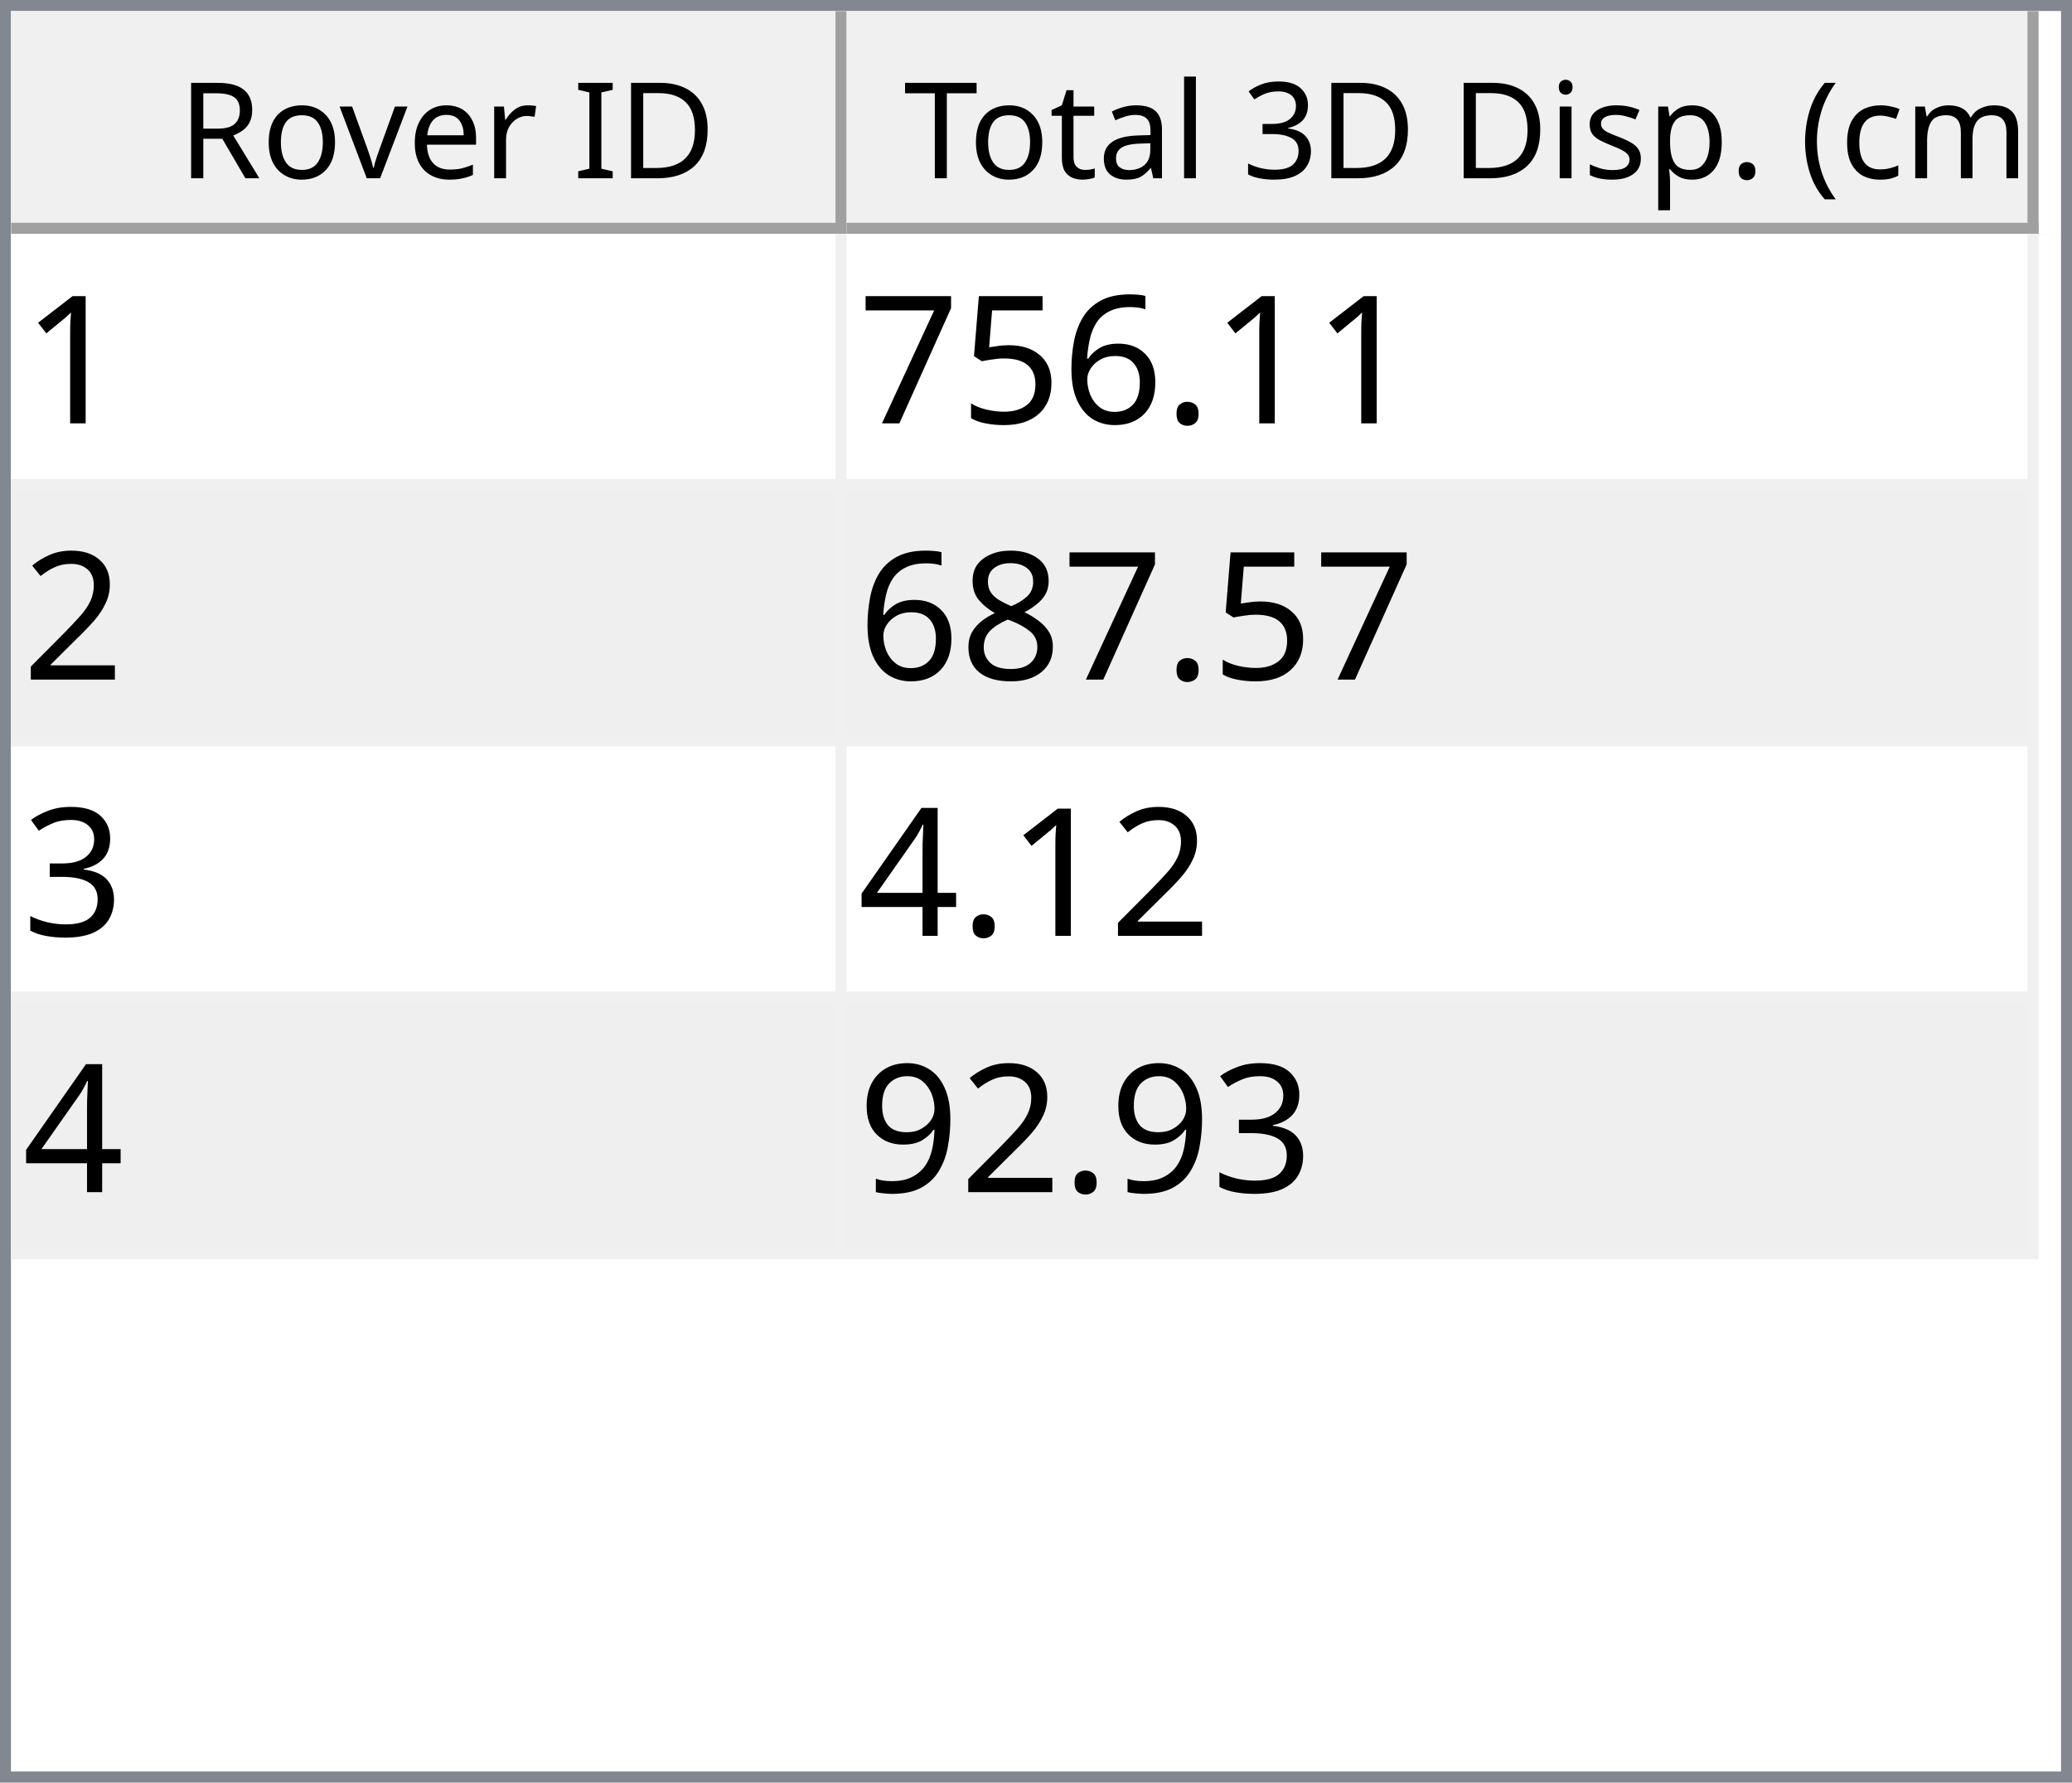
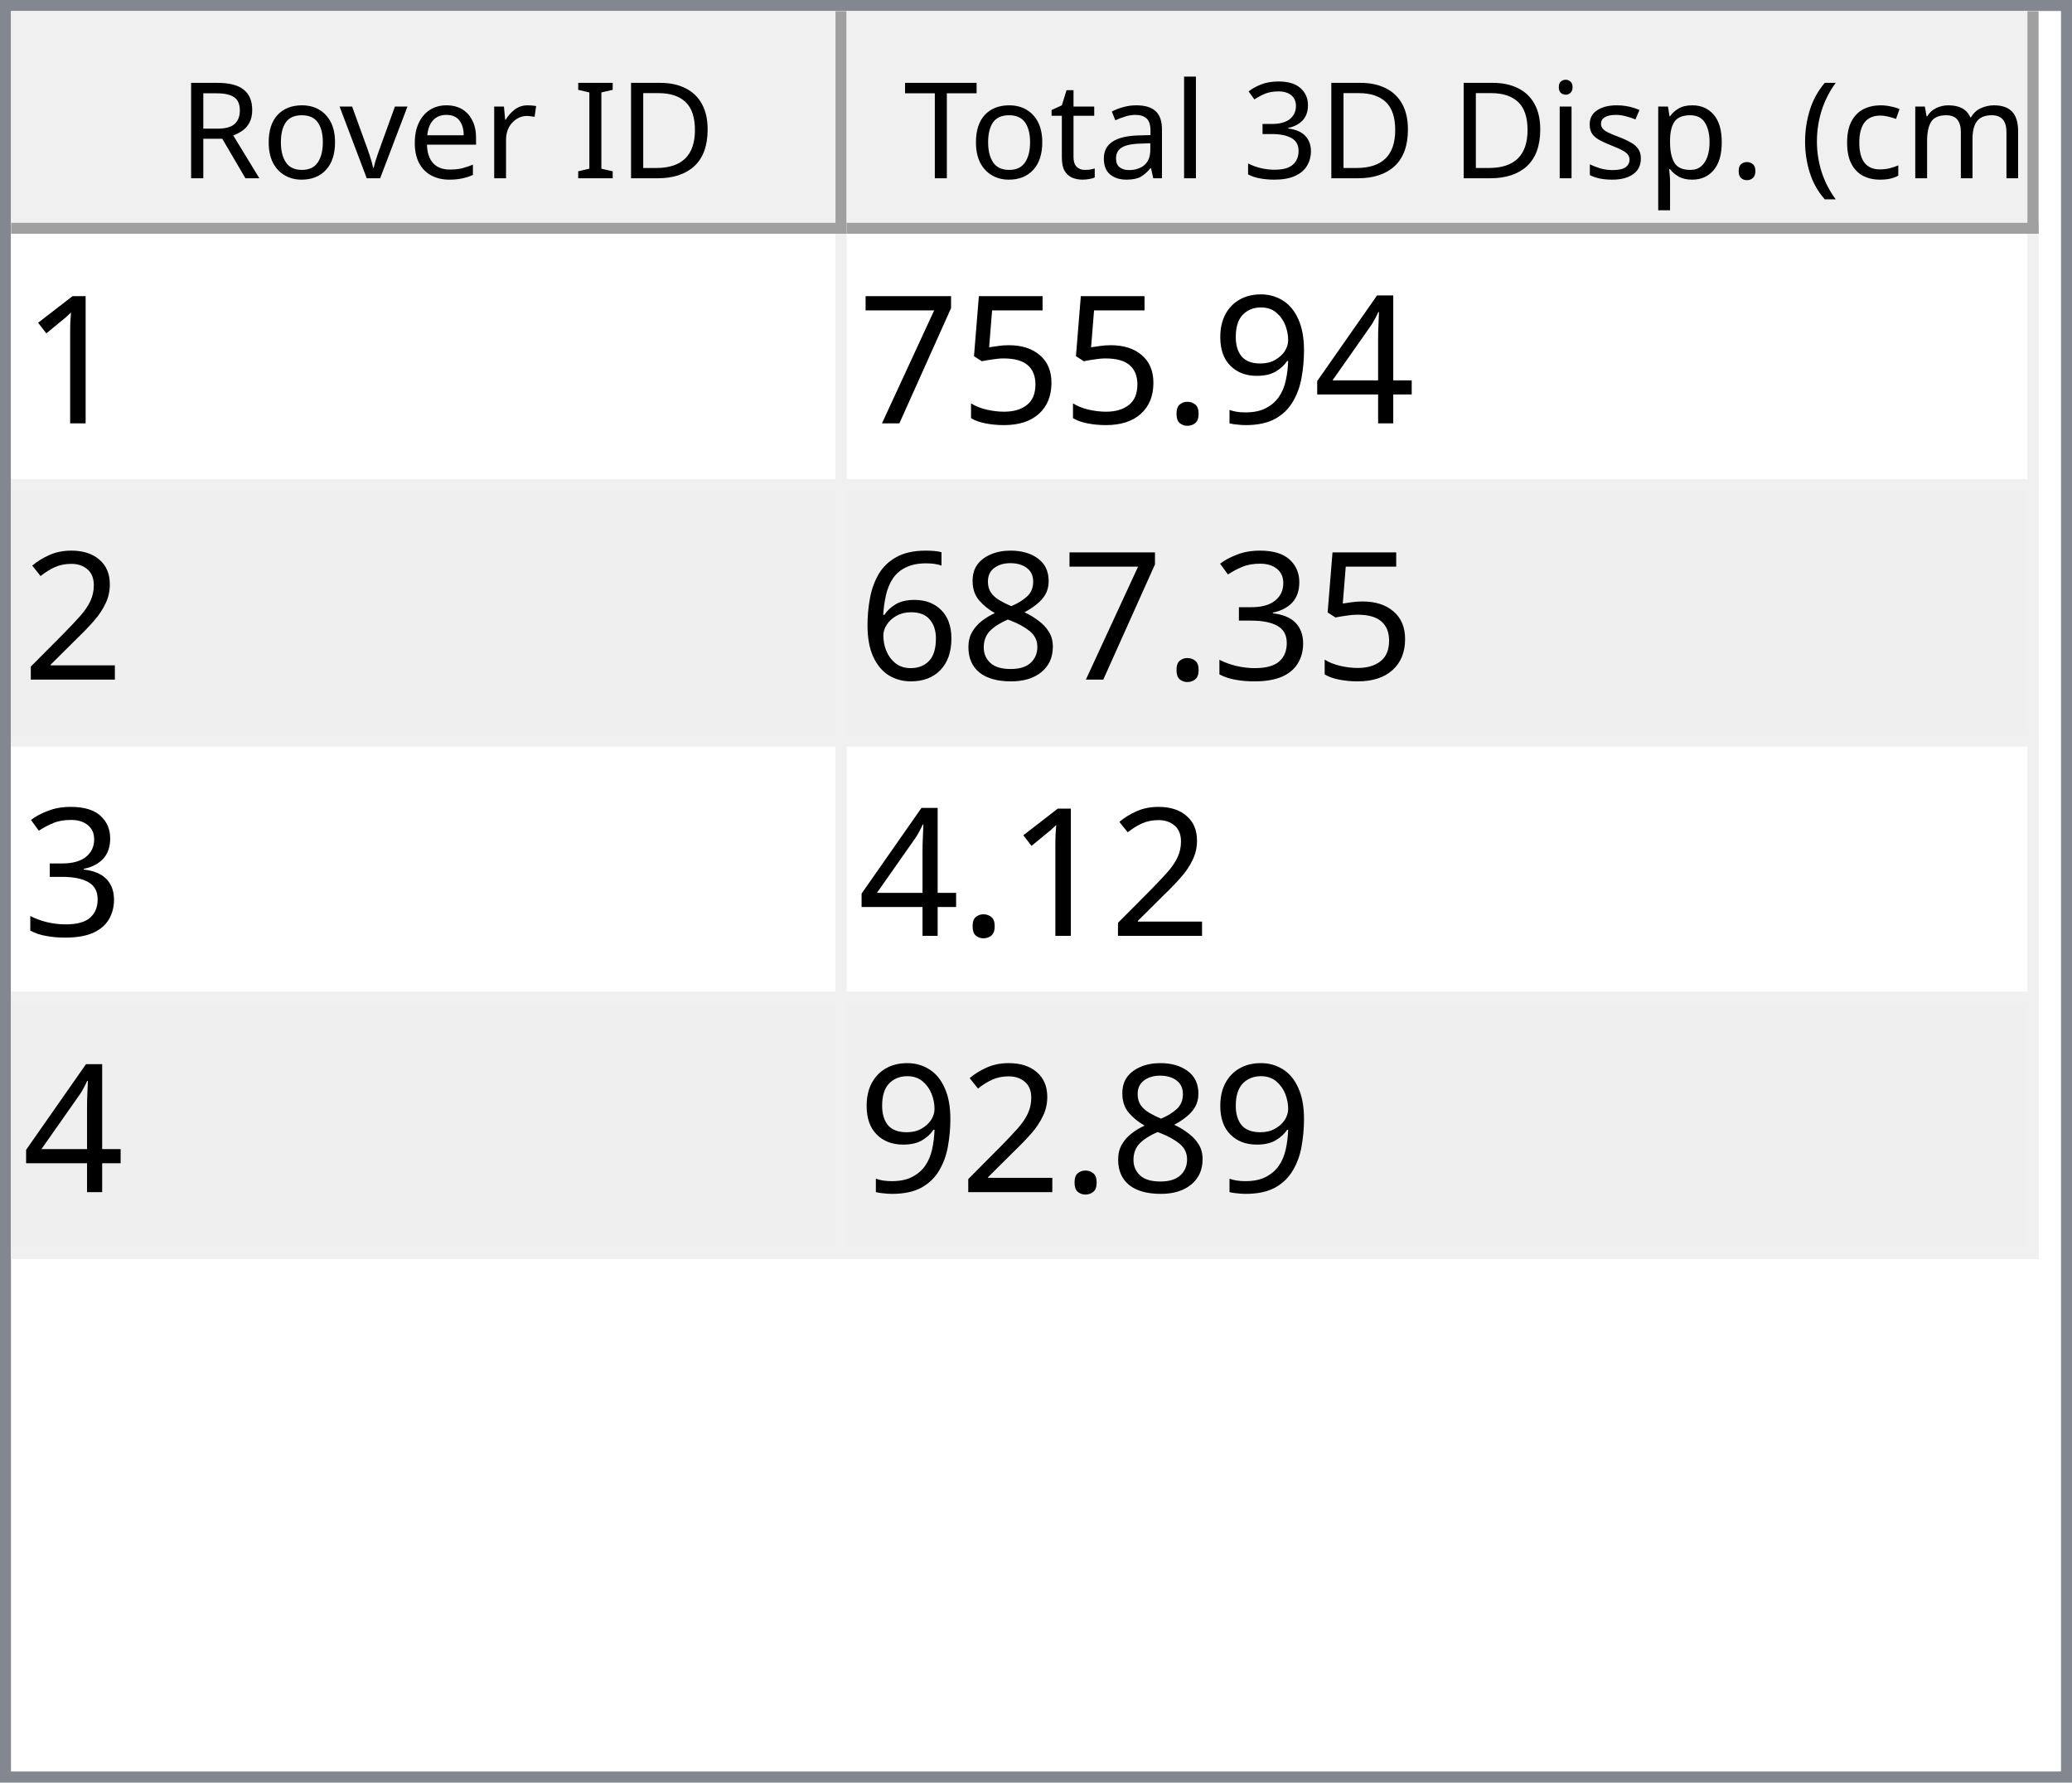
<svg xmlns="http://www.w3.org/2000/svg" style="fill-opacity:1; color-rendering:auto; color-interpolation:auto; text-rendering:auto; stroke:black; stroke-linecap:square; stroke-miterlimit:10; shape-rendering:auto; stroke-opacity:1; fill:black; stroke-dasharray:none; font-weight:normal; stroke-width:1; font-family:'Dialog'; font-style:normal; stroke-linejoin:miter; font-size:12px; stroke-dashoffset:0; image-rendering:auto;" width="186" height="160">
  <defs id="genericDefs" />
  <g>
    <defs id="defs1">
      <clipPath clipPathUnits="userSpaceOnUse" id="clipPath1">
        <path d="M0 0 L186 0 L186 160 L0 160 L0 0 Z" />
      </clipPath>
      <clipPath clipPathUnits="userSpaceOnUse" id="clipPath2">
        <path d="M0 0 L0 160 L186 160 L186 0 Z" />
      </clipPath>
      <clipPath clipPathUnits="userSpaceOnUse" id="clipPath3">
        <path d="M0 0 L0 20 L184 20 L184 0 Z" />
      </clipPath>
      <clipPath clipPathUnits="userSpaceOnUse" id="clipPath4">
        <path d="M0 0 L0 20 L75 20 L75 0 Z" />
      </clipPath>
      <clipPath clipPathUnits="userSpaceOnUse" id="clipPath5">
        <path d="M1 1 L1 19 L74 19 L74 1 Z" />
      </clipPath>
      <clipPath clipPathUnits="userSpaceOnUse" id="clipPath6">
        <path d="M0 0 L0 18 L73 18 L73 0 Z" />
      </clipPath>
      <clipPath clipPathUnits="userSpaceOnUse" id="clipPath7">
        <path d="M-0.5 -0.5 L-0.5 19.5 L74.5 19.5 L74.5 -0.5 Z" />
      </clipPath>
      <clipPath clipPathUnits="userSpaceOnUse" id="clipPath8">
        <path d="M0 0 L0 20 L107 20 L107 0 Z" />
      </clipPath>
      <clipPath clipPathUnits="userSpaceOnUse" id="clipPath9">
        <path d="M1 1 L1 19 L106 19 L106 1 Z" />
      </clipPath>
      <clipPath clipPathUnits="userSpaceOnUse" id="clipPath10">
        <path d="M0 0 L0 18 L105 18 L105 0 Z" />
      </clipPath>
      <clipPath clipPathUnits="userSpaceOnUse" id="clipPath11">
        <path d="M-0.5 -0.5 L-0.5 19.5 L106.5 19.5 L106.5 -0.5 Z" />
      </clipPath>
      <clipPath clipPathUnits="userSpaceOnUse" id="clipPath12">
        <path d="M0 0 L0 138 L184 138 L184 0 Z" />
      </clipPath>
      <clipPath clipPathUnits="userSpaceOnUse" id="clipPath13">
        <path d="M0 0 L0 92 L182 92 L182 0 Z" />
      </clipPath>
      <clipPath clipPathUnits="userSpaceOnUse" id="clipPath14">
        <path d="M-0.5 -0.5 L-0.5 91.5 L181.5 91.5 L181.5 -0.5 Z" />
      </clipPath>
      <clipPath clipPathUnits="userSpaceOnUse" id="clipPath15">
        <path d="M0 0 L0 22 L74 22 L74 0 Z" />
      </clipPath>
      <clipPath clipPathUnits="userSpaceOnUse" id="clipPath16">
        <path d="M0 0 L0 22 L106 22 L106 0 Z" />
      </clipPath>
      <font horiz-adv-x="64.551" id="font1">
        <font-face ascent="107.91" descent="25.098" units-per-em="100" style="font-style:normal; font-family:Segoe UI; font-weight:normal;" />
        <missing-glyph horiz-adv-x="64.551" d="M8.109 0 L8.109 68.266 L56.453 68.266 L56.453 0 L8.109 0 ZM15.328 7.234 L49.219 7.234 L49.219 61.031 L15.328 61.031 L15.328 7.234 Z" />
        <glyph unicode="D" horiz-adv-x="70.117" d="M9.188 0 L9.188 70.016 L28.516 70.016 Q65.531 70.016 65.531 35.891 Q65.531 19.672 55.25 9.836 Q44.969 0 27.734 0 L9.188 0 ZM17.391 62.594 L17.391 7.422 L27.828 7.422 Q41.609 7.422 49.273 14.797 Q56.938 22.172 56.938 35.688 Q56.938 62.594 28.328 62.594 L17.391 62.594 Z" />
        <glyph unicode="I" horiz-adv-x="26.611" d="M17.391 0 L9.188 0 L9.188 70.016 L17.391 70.016 L17.391 0 Z" />
        <glyph unicode=" " horiz-adv-x="27.393" d="" />
        <glyph unicode="r" horiz-adv-x="34.766" d="M34.188 41.891 Q32.078 43.5 28.125 43.5 Q23 43.5 19.555 38.672 Q16.109 33.844 16.109 25.484 L16.109 0 L8.109 0 L8.109 50 L16.109 50 L16.109 39.703 L16.312 39.703 Q18.016 44.969 21.531 47.922 Q25.047 50.875 29.391 50.875 Q32.516 50.875 34.188 50.203 L34.188 41.891 Z" />
        <glyph unicode="e" horiz-adv-x="52.295" d="M48.297 23 L12.984 23 Q13.188 14.656 17.484 10.109 Q21.781 5.562 29.297 5.562 Q37.75 5.562 44.828 11.141 L44.828 3.609 Q38.234 -1.172 27.391 -1.172 Q16.797 -1.172 10.742 5.641 Q4.688 12.453 4.688 24.812 Q4.688 36.469 11.305 43.82 Q17.922 51.172 27.734 51.172 Q37.547 51.172 42.922 44.828 Q48.297 38.484 48.297 27.203 L48.297 23 ZM40.094 29.781 Q40.047 36.719 36.75 40.578 Q33.453 44.438 27.594 44.438 Q21.922 44.438 17.969 40.383 Q14.016 36.328 13.094 29.781 L40.094 29.781 Z" />
        <glyph unicode="v" horiz-adv-x="47.9" d="M47.406 50 L27.484 0 L19.625 0 L0.688 50 L9.469 50 L22.172 13.672 Q23.578 9.672 23.922 6.688 L24.125 6.688 Q24.609 10.453 25.688 13.484 L38.969 50 L47.406 50 Z" />
        <glyph unicode="o" horiz-adv-x="58.594" d="M29 -1.172 Q17.922 -1.172 11.305 5.836 Q4.688 12.844 4.688 24.422 Q4.688 37.016 11.57 44.094 Q18.453 51.172 30.172 51.172 Q41.359 51.172 47.633 44.289 Q53.906 37.406 53.906 25.203 Q53.906 13.234 47.141 6.031 Q40.375 -1.172 29 -1.172 ZM29.594 44.438 Q21.875 44.438 17.383 39.188 Q12.891 33.938 12.891 24.703 Q12.891 15.828 17.43 10.695 Q21.969 5.562 29.594 5.562 Q37.359 5.562 41.531 10.594 Q45.703 15.625 45.703 24.906 Q45.703 34.281 41.531 39.359 Q37.359 44.438 29.594 44.438 Z" />
        <glyph unicode="R" horiz-adv-x="59.814" d="M59.375 0 L49.609 0 L37.891 19.625 Q36.281 22.359 34.766 24.289 Q33.25 26.219 31.664 27.438 Q30.078 28.656 28.25 29.219 Q26.422 29.781 24.125 29.781 L17.391 29.781 L17.391 0 L9.188 0 L9.188 70.016 L30.078 70.016 Q34.672 70.016 38.555 68.867 Q42.438 67.719 45.289 65.375 Q48.141 63.031 49.758 59.547 Q51.375 56.062 51.375 51.375 Q51.375 47.703 50.273 44.656 Q49.172 41.609 47.148 39.211 Q45.125 36.812 42.266 35.133 Q39.406 33.453 35.844 32.516 L35.844 32.328 Q37.594 31.547 38.891 30.547 Q40.188 29.547 41.359 28.18 Q42.531 26.812 43.68 25.078 Q44.828 23.344 46.234 21.047 L59.375 0 ZM17.391 62.594 L17.391 37.203 L28.516 37.203 Q31.594 37.203 34.203 38.133 Q36.812 39.062 38.719 40.797 Q40.625 42.531 41.703 45.047 Q42.781 47.562 42.781 50.688 Q42.781 56.297 39.141 59.445 Q35.5 62.594 28.609 62.594 L17.391 62.594 Z" />
        <glyph unicode=")" horiz-adv-x="30.176" d="M8.297 -15.922 L1.172 -15.922 Q16.406 2.344 16.406 26.812 Q16.406 51.469 1.078 70.016 L8.297 70.016 Q23.531 52.156 23.531 26.703 Q23.531 1.375 8.297 -15.922 Z" />
        <glyph unicode="m" horiz-adv-x="86.133" d="M79.109 0 L71.094 0 L71.094 28.719 Q71.094 37.016 68.531 40.727 Q65.969 44.438 59.906 44.438 Q54.781 44.438 51.195 39.75 Q47.609 35.062 47.609 28.516 L47.609 0 L39.594 0 L39.594 29.688 Q39.594 44.438 28.219 44.438 Q22.953 44.438 19.531 40.016 Q16.109 35.594 16.109 28.516 L16.109 0 L8.109 0 L8.109 50 L16.109 50 L16.109 42.094 L16.312 42.094 Q21.625 51.172 31.844 51.172 Q36.969 51.172 40.773 48.312 Q44.578 45.453 46 40.828 Q51.562 51.172 62.594 51.172 Q79.109 51.172 79.109 30.812 L79.109 0 Z" />
        <glyph unicode="c" horiz-adv-x="46.191" d="M42.188 2.297 Q36.422 -1.172 28.516 -1.172 Q17.828 -1.172 11.258 5.789 Q4.688 12.75 4.688 23.828 Q4.688 36.188 11.766 43.68 Q18.844 51.172 30.672 51.172 Q37.25 51.172 42.281 48.734 L42.281 40.531 Q36.719 44.438 30.375 44.438 Q22.703 44.438 17.797 38.945 Q12.891 33.453 12.891 24.516 Q12.891 15.719 17.508 10.641 Q22.125 5.562 29.891 5.562 Q36.422 5.562 42.188 9.906 L42.188 2.297 Z" />
        <glyph unicode="(" horiz-adv-x="30.176" d="M29.109 -15.922 L21.969 -15.922 Q6.844 1.375 6.844 26.703 Q6.844 52.156 21.969 70.016 L29.203 70.016 Q13.875 51.469 13.875 26.812 Q13.875 2.344 29.109 -15.922 Z" />
        <glyph unicode="." horiz-adv-x="21.68" d="M10.891 -1.078 Q8.641 -1.078 7.055 0.539 Q5.469 2.156 5.469 4.391 Q5.469 6.641 7.055 8.273 Q8.641 9.906 10.891 9.906 Q13.188 9.906 14.797 8.273 Q16.406 6.641 16.406 4.391 Q16.406 2.156 14.797 0.539 Q13.188 -1.078 10.891 -1.078 Z" />
        <glyph unicode="p" horiz-adv-x="58.789" d="M16.312 7.234 L16.109 7.234 L16.109 -23 L8.109 -23 L8.109 50 L16.109 50 L16.109 41.219 L16.312 41.219 Q22.219 51.172 33.594 51.172 Q43.266 51.172 48.688 44.461 Q54.109 37.75 54.109 26.469 Q54.109 13.922 48 6.375 Q41.891 -1.172 31.297 -1.172 Q21.578 -1.172 16.312 7.234 ZM16.109 27.391 L16.109 20.406 Q16.109 14.203 20.141 9.883 Q24.172 5.562 30.375 5.562 Q37.641 5.562 41.773 11.133 Q45.906 16.703 45.906 26.609 Q45.906 34.969 42.047 39.703 Q38.188 44.438 31.594 44.438 Q24.609 44.438 20.359 39.578 Q16.109 34.719 16.109 27.391 Z" />
        <glyph unicode="s" horiz-adv-x="42.432" d="M5.078 1.812 L5.078 10.406 Q11.625 5.562 19.484 5.562 Q30.031 5.562 30.031 12.594 Q30.031 14.594 29.125 15.992 Q28.219 17.391 26.68 18.461 Q25.141 19.531 23.07 20.383 Q21 21.234 18.609 22.172 Q15.281 23.484 12.766 24.828 Q10.25 26.172 8.57 27.859 Q6.891 29.547 6.031 31.695 Q5.172 33.844 5.172 36.719 Q5.172 40.234 6.789 42.945 Q8.406 45.656 11.086 47.484 Q13.766 49.312 17.211 50.242 Q20.656 51.172 24.312 51.172 Q30.812 51.172 35.938 48.922 L35.938 40.828 Q30.422 44.438 23.25 44.438 Q21 44.438 19.195 43.922 Q17.391 43.406 16.094 42.477 Q14.797 41.547 14.086 40.258 Q13.375 38.969 13.375 37.406 Q13.375 35.453 14.086 34.133 Q14.797 32.812 16.164 31.789 Q17.531 30.766 19.484 29.938 Q21.438 29.109 23.922 28.125 Q27.25 26.859 29.883 25.516 Q32.516 24.172 34.375 22.484 Q36.234 20.797 37.234 18.602 Q38.234 16.406 38.234 13.375 Q38.234 9.672 36.602 6.938 Q34.969 4.203 32.234 2.398 Q29.5 0.594 25.93 -0.289 Q22.359 -1.172 18.453 -1.172 Q10.75 -1.172 5.078 1.812 Z" />
        <glyph unicode="i" horiz-adv-x="24.219" d="M12.203 62.703 Q10.062 62.703 8.547 64.164 Q7.031 65.625 7.031 67.875 Q7.031 70.125 8.547 71.609 Q10.062 73.094 12.203 73.094 Q14.406 73.094 15.945 71.609 Q17.484 70.125 17.484 67.875 Q17.484 65.719 15.945 64.211 Q14.406 62.703 12.203 62.703 ZM16.109 0 L8.109 0 L8.109 50 L16.109 50 L16.109 0 Z" />
        <glyph unicode="3" horiz-adv-x="53.906" d="M46.531 19.828 Q46.531 15.094 44.75 11.211 Q42.969 7.328 39.719 4.57 Q36.469 1.812 31.93 0.297 Q27.391 -1.219 21.922 -1.219 Q11.922 -1.219 6 2.594 L6 11.188 Q13.094 5.609 22.219 5.609 Q25.875 5.609 28.828 6.539 Q31.781 7.469 33.906 9.227 Q36.031 10.984 37.18 13.477 Q38.328 15.969 38.328 19.094 Q38.328 32.812 18.797 32.812 L12.984 32.812 L12.984 39.594 L18.5 39.594 Q35.797 39.594 35.797 52.484 Q35.797 64.406 22.609 64.406 Q15.188 64.406 8.688 59.422 L8.688 67.188 Q15.375 71.188 24.609 71.188 Q29 71.188 32.57 69.969 Q36.141 68.75 38.68 66.555 Q41.219 64.359 42.609 61.281 Q44 58.203 44 54.5 Q44 40.672 30.031 36.719 L30.031 36.531 Q33.594 36.141 36.625 34.797 Q39.656 33.453 41.852 31.305 Q44.047 29.156 45.289 26.25 Q46.531 23.344 46.531 19.828 Z" />
        <glyph unicode="l" horiz-adv-x="24.219" d="M16.109 0 L8.109 0 L8.109 74.031 L16.109 74.031 L16.109 0 Z" />
        <glyph unicode="a" horiz-adv-x="50.879" d="M43.891 0 L35.891 0 L35.891 7.812 L35.688 7.812 Q30.469 -1.172 20.312 -1.172 Q12.844 -1.172 8.617 2.781 Q4.391 6.734 4.391 13.281 Q4.391 27.297 20.906 29.594 L35.891 31.688 Q35.891 44.438 25.594 44.438 Q16.547 44.438 9.281 38.281 L9.281 46.484 Q16.656 51.172 26.266 51.172 Q43.891 51.172 43.891 32.516 L43.891 0 ZM35.891 25.297 L23.828 23.641 Q18.266 22.859 15.43 20.875 Q12.594 18.891 12.594 13.875 Q12.594 10.203 15.211 7.883 Q17.828 5.562 22.172 5.562 Q28.125 5.562 32.008 9.742 Q35.891 13.922 35.891 20.312 L35.891 25.297 Z" />
        <glyph unicode="t" horiz-adv-x="33.887" d="M31.297 0.484 Q28.469 -1.078 23.828 -1.078 Q10.688 -1.078 10.688 13.578 L10.688 43.172 L2.094 43.172 L2.094 50 L10.688 50 L10.688 62.203 L18.703 64.797 L18.703 50 L31.297 50 L31.297 43.172 L18.703 43.172 L18.703 14.984 Q18.703 9.969 20.414 7.82 Q22.125 5.672 26.078 5.672 Q29.109 5.672 31.297 7.328 L31.297 0.484 Z" />
        <glyph unicode="T" horiz-adv-x="52.393" d="M50.594 62.594 L30.375 62.594 L30.375 0 L22.172 0 L22.172 62.594 L2 62.594 L2 70.016 L50.594 70.016 L50.594 62.594 Z" />
      </font>
      <font horiz-adv-x="75.0" id="font2">
        <font-face ascent="100.537" descent="21.973" units-per-em="100" style="font-style:normal; font-family:sans-serif; font-weight:normal;" />
        <missing-glyph horiz-adv-x="75.0" d="M12.5 0 L12.5 62.5 L62.5 62.5 L62.5 0 L12.5 0 ZM14.062 1.562 L60.938 1.562 L60.938 60.938 L14.062 60.938 L14.062 1.562 Z" />
        <glyph unicode="1" horiz-adv-x="55.615" d="M37.25 0 L28.469 0 L28.469 56 Q25.297 52.984 20.141 49.953 Q14.984 46.922 10.891 45.406 L10.891 53.906 Q18.266 57.375 23.781 62.305 Q29.297 67.234 31.594 71.875 L37.25 71.875 L37.25 0 Z" />
+         <glyph unicode="4" horiz-adv-x="55.615" d="M32.328 0 L32.328 17.141 L1.266 17.141 L1.266 25.203 L33.938 71.578 L41.109 71.578 L41.109 25.203 L50.781 25.203 L50.781 17.141 L41.109 17.141 L41.109 0 L32.328 0 ZM32.328 25.203 L32.328 57.469 L9.906 25.203 L32.328 25.203 Z" />
+         <glyph unicode="9" horiz-adv-x="55.615" d="M5.469 16.547 L13.922 17.328 Q14.984 11.375 18.016 8.688 Q21.047 6 25.781 6 Q29.828 6 32.883 7.859 Q35.938 9.719 37.891 12.82 Q39.844 15.922 41.164 21.195 Q42.484 26.469 42.484 31.938 Q42.484 32.516 42.438 33.688 Q39.797 29.5 35.234 26.883 Q30.672 24.266 25.344 24.266 Q16.453 24.266 10.305 30.711 Q4.156 37.156 4.156 47.703 Q4.156 58.594 10.578 65.234 Q17 71.875 26.656 71.875 Q33.641 71.875 39.43 68.117 Q45.219 64.359 48.219 57.398 Q51.219 50.438 51.219 37.25 Q51.219 23.531 48.242 15.406 Q45.266 7.281 39.383 3.031 Q33.5 -1.219 25.594 -1.219 Q17.188 -1.219 11.867 3.445 Q6.547 8.109 5.469 16.547 ZM41.453 48.141 Q41.453 55.719 37.43 60.156 Q33.406 64.594 27.734 64.594 Q21.875 64.594 17.531 59.812 Q13.188 55.031 13.188 47.406 Q13.188 40.578 17.312 36.305 Q21.438 32.031 27.484 32.031 Q33.594 32.031 37.523 36.305 Q41.453 40.578 41.453 48.141 Z" />
        <glyph unicode="." horiz-adv-x="27.783" d="M9.078 0 L9.078 10.016 L19.094 10.016 L19.094 0 L9.078 0 Z" />
-         <glyph unicode="6" horiz-adv-x="55.615" d="M49.75 54.047 L41.016 53.375 Q39.844 58.547 37.703 60.891 Q34.125 64.656 28.906 64.656 Q24.703 64.656 21.531 62.312 Q17.391 59.281 14.992 53.469 Q12.594 47.656 12.5 36.922 Q15.672 41.75 20.266 44.094 Q24.859 46.438 29.891 46.438 Q38.672 46.438 44.852 39.969 Q51.031 33.5 51.031 23.25 Q51.031 16.5 48.125 10.719 Q45.219 4.938 40.141 1.859 Q35.062 -1.219 28.609 -1.219 Q17.625 -1.219 10.695 6.859 Q3.766 14.938 3.766 33.5 Q3.766 54.25 11.422 63.672 Q18.109 71.875 29.438 71.875 Q37.891 71.875 43.289 67.141 Q48.688 62.406 49.75 54.047 ZM13.875 23.188 Q13.875 18.656 15.797 14.508 Q17.719 10.359 21.188 8.18 Q24.656 6 28.469 6 Q34.031 6 38.039 10.492 Q42.047 14.984 42.047 22.703 Q42.047 30.125 38.086 34.398 Q34.125 38.672 28.125 38.672 Q22.172 38.672 18.023 34.398 Q13.875 30.125 13.875 23.188 Z" />
        <glyph unicode="5" horiz-adv-x="55.615" d="M4.156 18.75 L13.375 19.531 Q14.406 12.797 18.141 9.398 Q21.875 6 27.156 6 Q33.5 6 37.891 10.789 Q42.281 15.578 42.281 23.484 Q42.281 31 38.062 35.352 Q33.844 39.703 27 39.703 Q22.75 39.703 19.336 37.773 Q15.922 35.844 13.969 32.766 L5.719 33.844 L12.641 70.609 L48.25 70.609 L48.25 62.203 L19.672 62.203 L15.828 42.969 Q22.266 47.469 29.344 47.469 Q38.719 47.469 45.164 40.969 Q51.609 34.469 51.609 24.266 Q51.609 14.547 45.953 7.469 Q39.062 -1.219 27.156 -1.219 Q17.391 -1.219 11.211 4.25 Q5.031 9.719 4.156 18.75 Z" />
        <glyph unicode="7" horiz-adv-x="55.615" d="M4.734 62.203 L4.734 70.656 L51.078 70.656 L51.078 63.812 Q44.234 56.547 37.523 44.484 Q30.812 32.422 27.156 19.672 Q24.516 10.688 23.781 0 L14.75 0 Q14.891 8.453 18.062 20.414 Q21.234 32.375 27.172 43.484 Q33.109 54.594 39.797 62.203 L4.734 62.203 Z" />
        <glyph unicode="2" horiz-adv-x="55.615" d="M50.344 8.453 L50.344 0 L3.031 0 Q2.938 3.172 4.047 6.109 Q5.859 10.938 9.836 15.625 Q13.812 20.312 21.344 26.469 Q33.016 36.031 37.117 41.625 Q41.219 47.219 41.219 52.203 Q41.219 57.422 37.477 61.008 Q33.734 64.594 27.734 64.594 Q21.391 64.594 17.578 60.789 Q13.766 56.984 13.719 50.25 L4.688 51.172 Q5.609 61.281 11.664 66.578 Q17.719 71.875 27.938 71.875 Q38.234 71.875 44.242 66.164 Q50.25 60.453 50.25 52 Q50.25 47.703 48.492 43.555 Q46.734 39.406 42.656 34.812 Q38.578 30.219 29.109 22.219 Q21.188 15.578 18.945 13.211 Q16.703 10.844 15.234 8.453 L50.344 8.453 Z" />
+         <glyph unicode="3" horiz-adv-x="55.615" d="M4.203 18.891 L12.984 20.062 Q14.5 12.594 18.141 9.297 Q21.781 6 27 6 Q33.203 6 37.477 10.297 Q41.75 14.594 41.75 20.953 Q41.75 27 37.797 30.93 Q33.844 34.859 27.734 34.859 Q25.25 34.859 21.531 33.891 L22.516 41.609 Q23.391 41.5 23.922 41.5 Q29.547 41.5 34.039 44.43 Q38.531 47.359 38.531 53.469 Q38.531 58.297 35.258 61.477 Q31.984 64.656 26.812 64.656 Q21.688 64.656 18.266 61.43 Q14.844 58.203 13.875 51.766 L5.078 53.328 Q6.688 62.156 12.398 67.016 Q18.109 71.875 26.609 71.875 Q32.469 71.875 37.398 69.359 Q42.328 66.844 44.945 62.5 Q47.562 58.156 47.562 53.266 Q47.562 48.641 45.07 44.828 Q42.578 41.016 37.703 38.766 Q44.047 37.312 47.562 32.695 Q51.078 28.078 51.078 21.141 Q51.078 11.766 44.242 5.25 Q37.406 -1.266 26.953 -1.266 Q17.531 -1.266 11.305 4.352 Q5.078 9.969 4.203 18.891 Z" />
        <glyph unicode="8" horiz-adv-x="55.615" d="M17.672 38.812 Q12.203 40.828 9.57 44.539 Q6.938 48.25 6.938 53.422 Q6.938 61.234 12.555 66.555 Q18.172 71.875 27.484 71.875 Q36.859 71.875 42.578 66.43 Q48.297 60.984 48.297 53.172 Q48.297 48.188 45.68 44.508 Q43.062 40.828 37.75 38.812 Q44.344 36.672 47.781 31.883 Q51.219 27.094 51.219 20.453 Q51.219 11.281 44.727 5.031 Q38.234 -1.219 27.641 -1.219 Q17.047 -1.219 10.547 5.055 Q4.047 11.328 4.047 20.703 Q4.047 27.688 7.594 32.398 Q11.141 37.109 17.672 38.812 ZM15.922 53.719 Q15.922 48.641 19.195 45.414 Q22.469 42.188 27.688 42.188 Q32.766 42.188 36.016 45.383 Q39.266 48.578 39.266 53.219 Q39.266 58.062 35.914 61.359 Q32.562 64.656 27.594 64.656 Q22.562 64.656 19.242 61.43 Q15.922 58.203 15.922 53.719 ZM13.094 20.656 Q13.094 16.891 14.875 13.375 Q16.656 9.859 20.172 7.93 Q23.688 6 27.734 6 Q34.031 6 38.133 10.055 Q42.234 14.109 42.234 20.359 Q42.234 26.703 38.016 30.859 Q33.797 35.016 27.438 35.016 Q21.234 35.016 17.164 30.914 Q13.094 26.812 13.094 20.656 Z" />
-         <glyph unicode="3" horiz-adv-x="55.615" d="M4.203 18.891 L12.984 20.062 Q14.5 12.594 18.141 9.297 Q21.781 6 27 6 Q33.203 6 37.477 10.297 Q41.75 14.594 41.75 20.953 Q41.75 27 37.797 30.93 Q33.844 34.859 27.734 34.859 Q25.25 34.859 21.531 33.891 L22.516 41.609 Q23.391 41.5 23.922 41.5 Q29.547 41.5 34.039 44.43 Q38.531 47.359 38.531 53.469 Q38.531 58.297 35.258 61.477 Q31.984 64.656 26.812 64.656 Q21.688 64.656 18.266 61.43 Q14.844 58.203 13.875 51.766 L5.078 53.328 Q6.688 62.156 12.398 67.016 Q18.109 71.875 26.609 71.875 Q32.469 71.875 37.398 69.359 Q42.328 66.844 44.945 62.5 Q47.562 58.156 47.562 53.266 Q47.562 48.641 45.07 44.828 Q42.578 41.016 37.703 38.766 Q44.047 37.312 47.562 32.695 Q51.078 28.078 51.078 21.141 Q51.078 11.766 44.242 5.25 Q37.406 -1.266 26.953 -1.266 Q17.531 -1.266 11.305 4.352 Q5.078 9.969 4.203 18.891 Z" />
-         <glyph unicode="4" horiz-adv-x="55.615" d="M32.328 0 L32.328 17.141 L1.266 17.141 L1.266 25.203 L33.938 71.578 L41.109 71.578 L41.109 25.203 L50.781 25.203 L50.781 17.141 L41.109 17.141 L41.109 0 L32.328 0 ZM32.328 25.203 L32.328 57.469 L9.906 25.203 L32.328 25.203 Z" />
-         <glyph unicode="9" horiz-adv-x="55.615" d="M5.469 16.547 L13.922 17.328 Q14.984 11.375 18.016 8.688 Q21.047 6 25.781 6 Q29.828 6 32.883 7.859 Q35.938 9.719 37.891 12.82 Q39.844 15.922 41.164 21.195 Q42.484 26.469 42.484 31.938 Q42.484 32.516 42.438 33.688 Q39.797 29.5 35.234 26.883 Q30.672 24.266 25.344 24.266 Q16.453 24.266 10.305 30.711 Q4.156 37.156 4.156 47.703 Q4.156 58.594 10.578 65.234 Q17 71.875 26.656 71.875 Q33.641 71.875 39.43 68.117 Q45.219 64.359 48.219 57.398 Q51.219 50.438 51.219 37.25 Q51.219 23.531 48.242 15.406 Q45.266 7.281 39.383 3.031 Q33.5 -1.219 25.594 -1.219 Q17.188 -1.219 11.867 3.445 Q6.547 8.109 5.469 16.547 ZM41.453 48.141 Q41.453 55.719 37.43 60.156 Q33.406 64.594 27.734 64.594 Q21.875 64.594 17.531 59.812 Q13.188 55.031 13.188 47.406 Q13.188 40.578 17.312 36.305 Q21.438 32.031 27.484 32.031 Q33.594 32.031 37.523 36.305 Q41.453 40.578 41.453 48.141 Z" />
+         <glyph unicode="6" horiz-adv-x="55.615" d="M49.75 54.047 L41.016 53.375 Q39.844 58.547 37.703 60.891 Q34.125 64.656 28.906 64.656 Q24.703 64.656 21.531 62.312 Q17.391 59.281 14.992 53.469 Q12.594 47.656 12.5 36.922 Q15.672 41.75 20.266 44.094 Q24.859 46.438 29.891 46.438 Q38.672 46.438 44.852 39.969 Q51.031 33.5 51.031 23.25 Q51.031 16.5 48.125 10.719 Q45.219 4.938 40.141 1.859 Q35.062 -1.219 28.609 -1.219 Q17.625 -1.219 10.695 6.859 Q3.766 14.938 3.766 33.5 Q3.766 54.25 11.422 63.672 Q18.109 71.875 29.438 71.875 Q37.891 71.875 43.289 67.141 Q48.688 62.406 49.75 54.047 ZM13.875 23.188 Q13.875 18.656 15.797 14.508 Q17.719 10.359 21.188 8.18 Q24.656 6 28.469 6 Q34.031 6 38.039 10.492 Q42.047 14.984 42.047 22.703 Q42.047 30.125 38.086 34.398 Q34.125 38.672 28.125 38.672 Q22.172 38.672 18.023 34.398 Q13.875 30.125 13.875 23.188 Z" />
      </font>
    </defs>
    <g style="fill:white; stroke:white;">
      <rect x="0" y="0" width="186" style="clip-path:url(#clipPath1); stroke:none;" height="160" />
    </g>
    <g style="fill:white; text-rendering:optimizeSpeed; color-rendering:optimizeSpeed; image-rendering:optimizeSpeed; shape-rendering:crispEdges; stroke:white; color-interpolation:sRGB;">
      <rect x="0" width="186" height="160" y="0" style="stroke:none;" />
      <path style="stroke:none;" d="M0 160 L186 160 L186 0 L0 0 Z" />
    </g>
    <g style="fill:rgb(240,240,240); font-family:'Segoe UI'; stroke:rgb(240,240,240);">
      <rect x="0" y="0" width="186" style="clip-path:url(#clipPath2); stroke:none;" height="160" />
    </g>
    <g style="fill:rgb(130,135,144); font-family:'Segoe UI'; stroke:rgb(130,135,144);">
      <path d="M0 0 L186 0 L186 160 L0 160 L0 0 ZM1 1 L185 1 L185 159 L1 159 L1 1 Z" style="fill-rule:evenodd; clip-path:url(#clipPath2); stroke:none;" />
    </g>
    <g style="fill:white; font-family:'Segoe UI'; stroke:white;" transform="translate(1,1)">
      <rect x="0" y="0" width="184" style="clip-path:url(#clipPath3); stroke:none;" height="20" />
    </g>
    <g style="fill:rgb(240,240,240); font-family:'Segoe UI'; stroke:rgb(240,240,240);" transform="translate(1,1)">
      <rect x="0" y="0" width="75" style="clip-path:url(#clipPath4); stroke:none;" height="20" />
    </g>
    <g style="font-family:'Segoe UI';" transform="translate(2,2)">
      <text x="14" xml:space="preserve" y="14" style="clip-path:url(#clipPath6); stroke:none;">Rover ID</text>
    </g>
    <g style="fill:rgb(160,160,160); font-family:'Segoe UI'; stroke:rgb(160,160,160); stroke-linejoin:bevel;" transform="translate(1.5,1.5)">
      <line x1="74" x2="74" y1="0" style="fill:none; clip-path:url(#clipPath7);" y2="19" />
    </g>
    <g style="fill:rgb(160,160,160); font-family:'Segoe UI'; stroke:rgb(160,160,160); stroke-linejoin:bevel;" transform="matrix(1,0,0,1,1,1) translate(0.5,0.5)">
      <line x1="0" x2="74" y1="19" style="fill:none; clip-path:url(#clipPath7);" y2="19" />
    </g>
    <g style="fill:rgb(240,240,240); font-family:'Segoe UI'; stroke:rgb(240,240,240);" transform="translate(76,1)">
      <rect x="0" y="0" width="107" style="clip-path:url(#clipPath8); stroke:none;" height="20" />
    </g>
    <g style="font-family:'Segoe UI';" transform="translate(77,2)">
      <text x="1" xml:space="preserve" y="14" style="clip-path:url(#clipPath10); stroke:none;"> Total 3D Disp. (cm)</text>
    </g>
    <g style="fill:rgb(160,160,160); font-family:'Segoe UI'; stroke:rgb(160,160,160); stroke-linejoin:bevel;" transform="translate(76.5,1.5)">
      <line x1="106" x2="106" y1="0" style="fill:none; clip-path:url(#clipPath11);" y2="19" />
    </g>
    <g style="fill:rgb(160,160,160); font-family:'Segoe UI'; stroke:rgb(160,160,160); stroke-linejoin:bevel;" transform="matrix(1,0,0,1,76,1) translate(0.5,0.5)">
      <line x1="0" x2="106" y1="19" style="fill:none; clip-path:url(#clipPath11);" y2="19" />
    </g>
    <g style="fill:white; font-family:'Segoe UI'; stroke:white;" transform="translate(1,21)">
      <rect x="0" y="0" width="184" style="clip-path:url(#clipPath12); stroke:none;" height="138" />
    </g>
    <g style="fill:rgb(240,240,240); font-size:16px; font-family:sans-serif; stroke:rgb(240,240,240);" transform="translate(1,21)">
      <rect x="0" y="0" width="182" style="clip-path:url(#clipPath13); stroke:none;" height="92" />
      <line transform="translate(0.5,0.5)" x1="0" x2="181" y1="22" style="clip-path:url(#clipPath14); fill:none; stroke-linejoin:bevel;" y2="22" />
    </g>
    <g transform="matrix(1,0,0,1,1,21) translate(0.5,0.5)" style="fill:rgb(240,240,240); font-size:16px; font-family:sans-serif; stroke:rgb(240,240,240); stroke-linejoin:bevel;">
      <line x1="0" x2="181" y1="45" style="fill:none; clip-path:url(#clipPath14);" y2="45" />
    </g>
    <g transform="matrix(1,0,0,1,1,21) translate(0.5,0.5)" style="fill:rgb(240,240,240); font-size:16px; font-family:sans-serif; stroke:rgb(240,240,240); stroke-linejoin:bevel;">
      <line x1="0" x2="181" y1="68" style="fill:none; clip-path:url(#clipPath14);" y2="68" />
    </g>
    <g transform="matrix(1,0,0,1,1,21) translate(0.5,0.5)" style="fill:rgb(240,240,240); font-size:16px; font-family:sans-serif; stroke:rgb(240,240,240); stroke-linejoin:bevel;">
      <line x1="0" x2="181" y1="91" style="fill:none; clip-path:url(#clipPath14);" y2="91" />
    </g>
    <g transform="matrix(1,0,0,1,1,21) translate(0.5,0.5)" style="fill:rgb(240,240,240); font-size:16px; font-family:sans-serif; stroke:rgb(240,240,240); stroke-linejoin:bevel;">
      <line x1="74" x2="74" y1="0" style="fill:none; clip-path:url(#clipPath14);" y2="91" />
    </g>
    <g transform="matrix(1,0,0,1,1,21) translate(0.5,0.5)" style="fill:rgb(240,240,240); font-size:16px; font-family:sans-serif; stroke:rgb(240,240,240); stroke-linejoin:bevel;">
      <line x1="181" x2="181" y1="0" style="fill:none; clip-path:url(#clipPath14);" y2="91" />
    </g>
    <g style="fill:white; font-size:16px; font-family:sans-serif; stroke:white;" transform="matrix(1,0,0,1,1,21)">
      <rect x="0" y="0" width="74" style="clip-path:url(#clipPath15); stroke:none;" height="22" />
      <text x="1" y="17" style="fill:black; clip-path:url(#clipPath15); stroke:none;" xml:space="preserve">1</text>
    </g>
    <g style="fill:white; font-size:16px; font-family:sans-serif; stroke:white;" transform="matrix(1,0,0,1,1,21) translate(75,0)">
      <rect x="0" y="0" width="106" style="clip-path:url(#clipPath16); stroke:none;" height="22" />
-       <text x="1" y="17" style="fill:black; clip-path:url(#clipPath16); stroke:none;" xml:space="preserve">756.11</text>
+       <text x="1" y="17" style="fill:black; clip-path:url(#clipPath16); stroke:none;" xml:space="preserve">755.94</text>
    </g>
    <g style="fill:rgb(239,239,239); font-size:16px; font-family:sans-serif; stroke:rgb(239,239,239);" transform="matrix(1,0,0,1,1,21) translate(0,23)">
      <rect x="0" y="0" width="74" style="clip-path:url(#clipPath15); stroke:none;" height="22" />
      <text x="1" y="17" style="fill:black; clip-path:url(#clipPath15); stroke:none;" xml:space="preserve">2</text>
    </g>
    <g style="fill:rgb(239,239,239); font-size:16px; font-family:sans-serif; stroke:rgb(239,239,239);" transform="matrix(1,0,0,1,1,21) translate(75,23)">
      <rect x="0" y="0" width="106" style="clip-path:url(#clipPath16); stroke:none;" height="22" />
-       <text x="1" y="17" style="fill:black; clip-path:url(#clipPath16); stroke:none;" xml:space="preserve">687.57</text>
+       <text x="1" y="17" style="fill:black; clip-path:url(#clipPath16); stroke:none;" xml:space="preserve">687.35</text>
    </g>
    <g style="fill:white; font-size:16px; font-family:sans-serif; stroke:white;" transform="matrix(1,0,0,1,1,21) translate(0,46)">
      <rect x="0" y="0" width="74" style="clip-path:url(#clipPath15); stroke:none;" height="22" />
      <text x="1" y="17" style="fill:black; clip-path:url(#clipPath15); stroke:none;" xml:space="preserve">3</text>
    </g>
    <g style="fill:white; font-size:16px; font-family:sans-serif; stroke:white;" transform="matrix(1,0,0,1,1,21) translate(75,46)">
      <rect x="0" y="0" width="106" style="clip-path:url(#clipPath16); stroke:none;" height="22" />
      <text x="1" y="17" style="fill:black; clip-path:url(#clipPath16); stroke:none;" xml:space="preserve">4.12</text>
    </g>
    <g style="fill:rgb(239,239,239); font-size:16px; font-family:sans-serif; stroke:rgb(239,239,239);" transform="matrix(1,0,0,1,1,21) translate(0,69)">
      <rect x="0" y="0" width="74" style="clip-path:url(#clipPath15); stroke:none;" height="22" />
      <text x="1" y="17" style="fill:black; clip-path:url(#clipPath15); stroke:none;" xml:space="preserve">4</text>
    </g>
    <g style="fill:rgb(239,239,239); font-size:16px; font-family:sans-serif; stroke:rgb(239,239,239);" transform="matrix(1,0,0,1,1,21) translate(75,69)">
      <rect x="0" y="0" width="106" style="clip-path:url(#clipPath16); stroke:none;" height="22" />
-       <text x="1" y="17" style="fill:black; clip-path:url(#clipPath16); stroke:none;" xml:space="preserve">92.93</text>
+       <text x="1" y="17" style="fill:black; clip-path:url(#clipPath16); stroke:none;" xml:space="preserve">92.89</text>
    </g>
  </g>
</svg>
